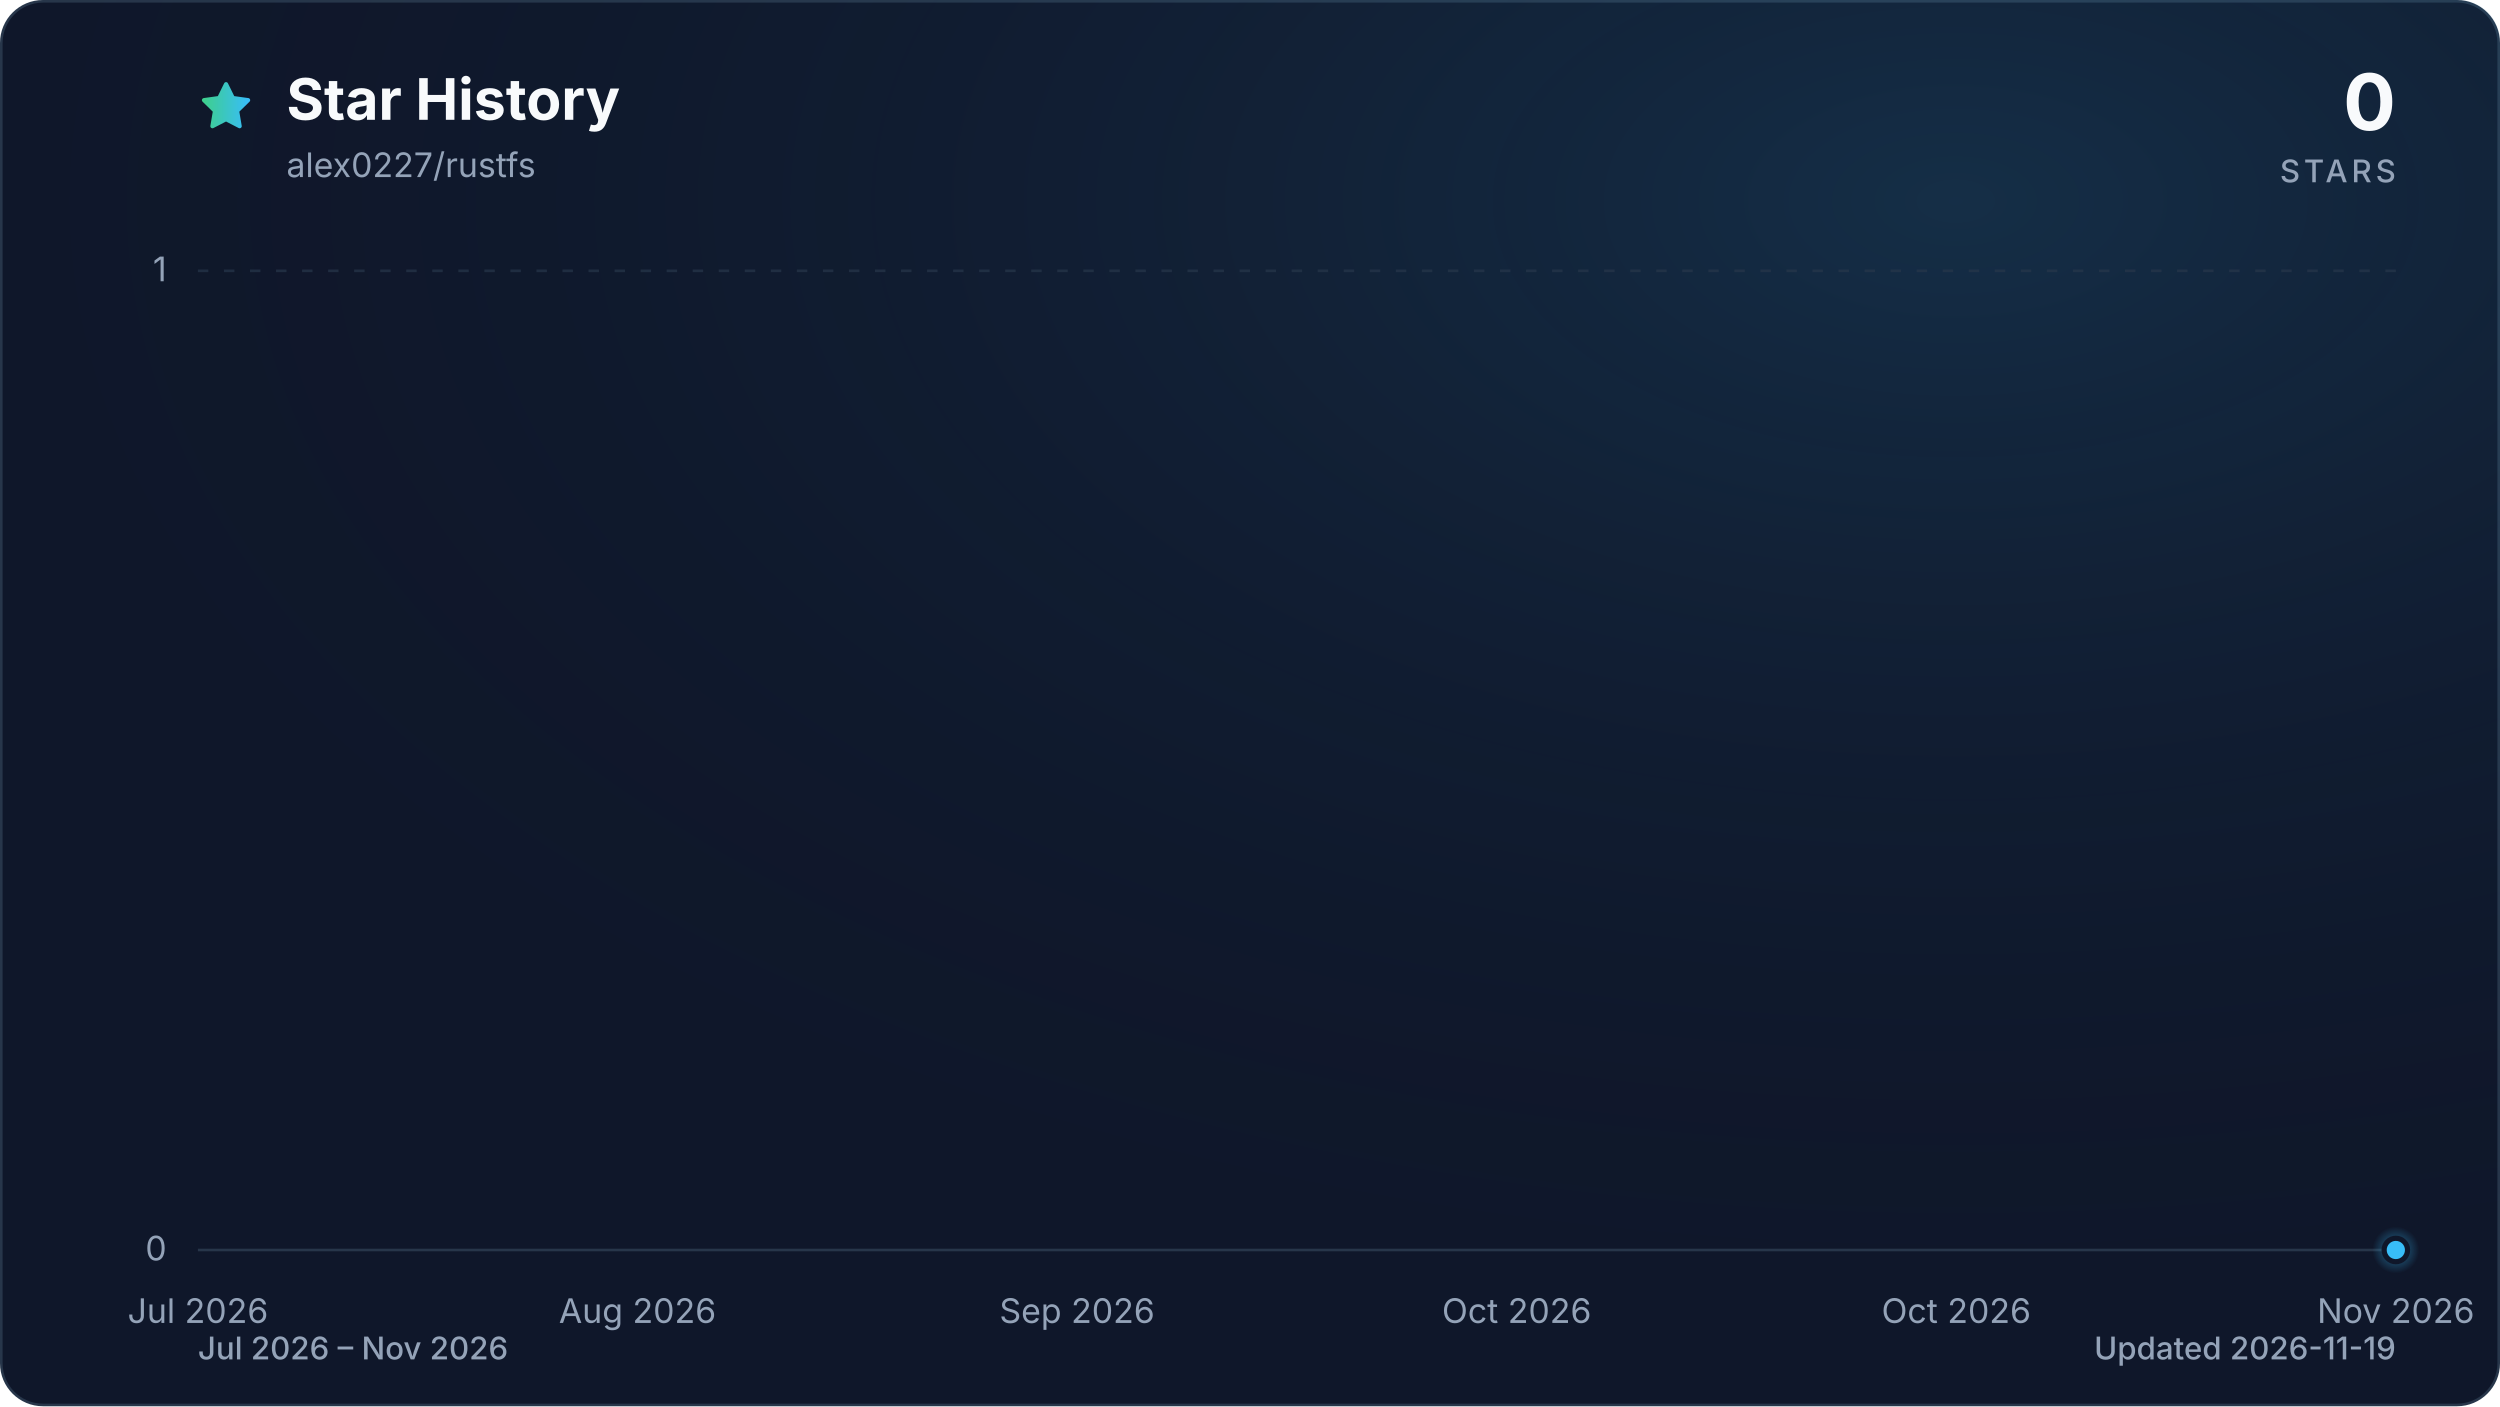
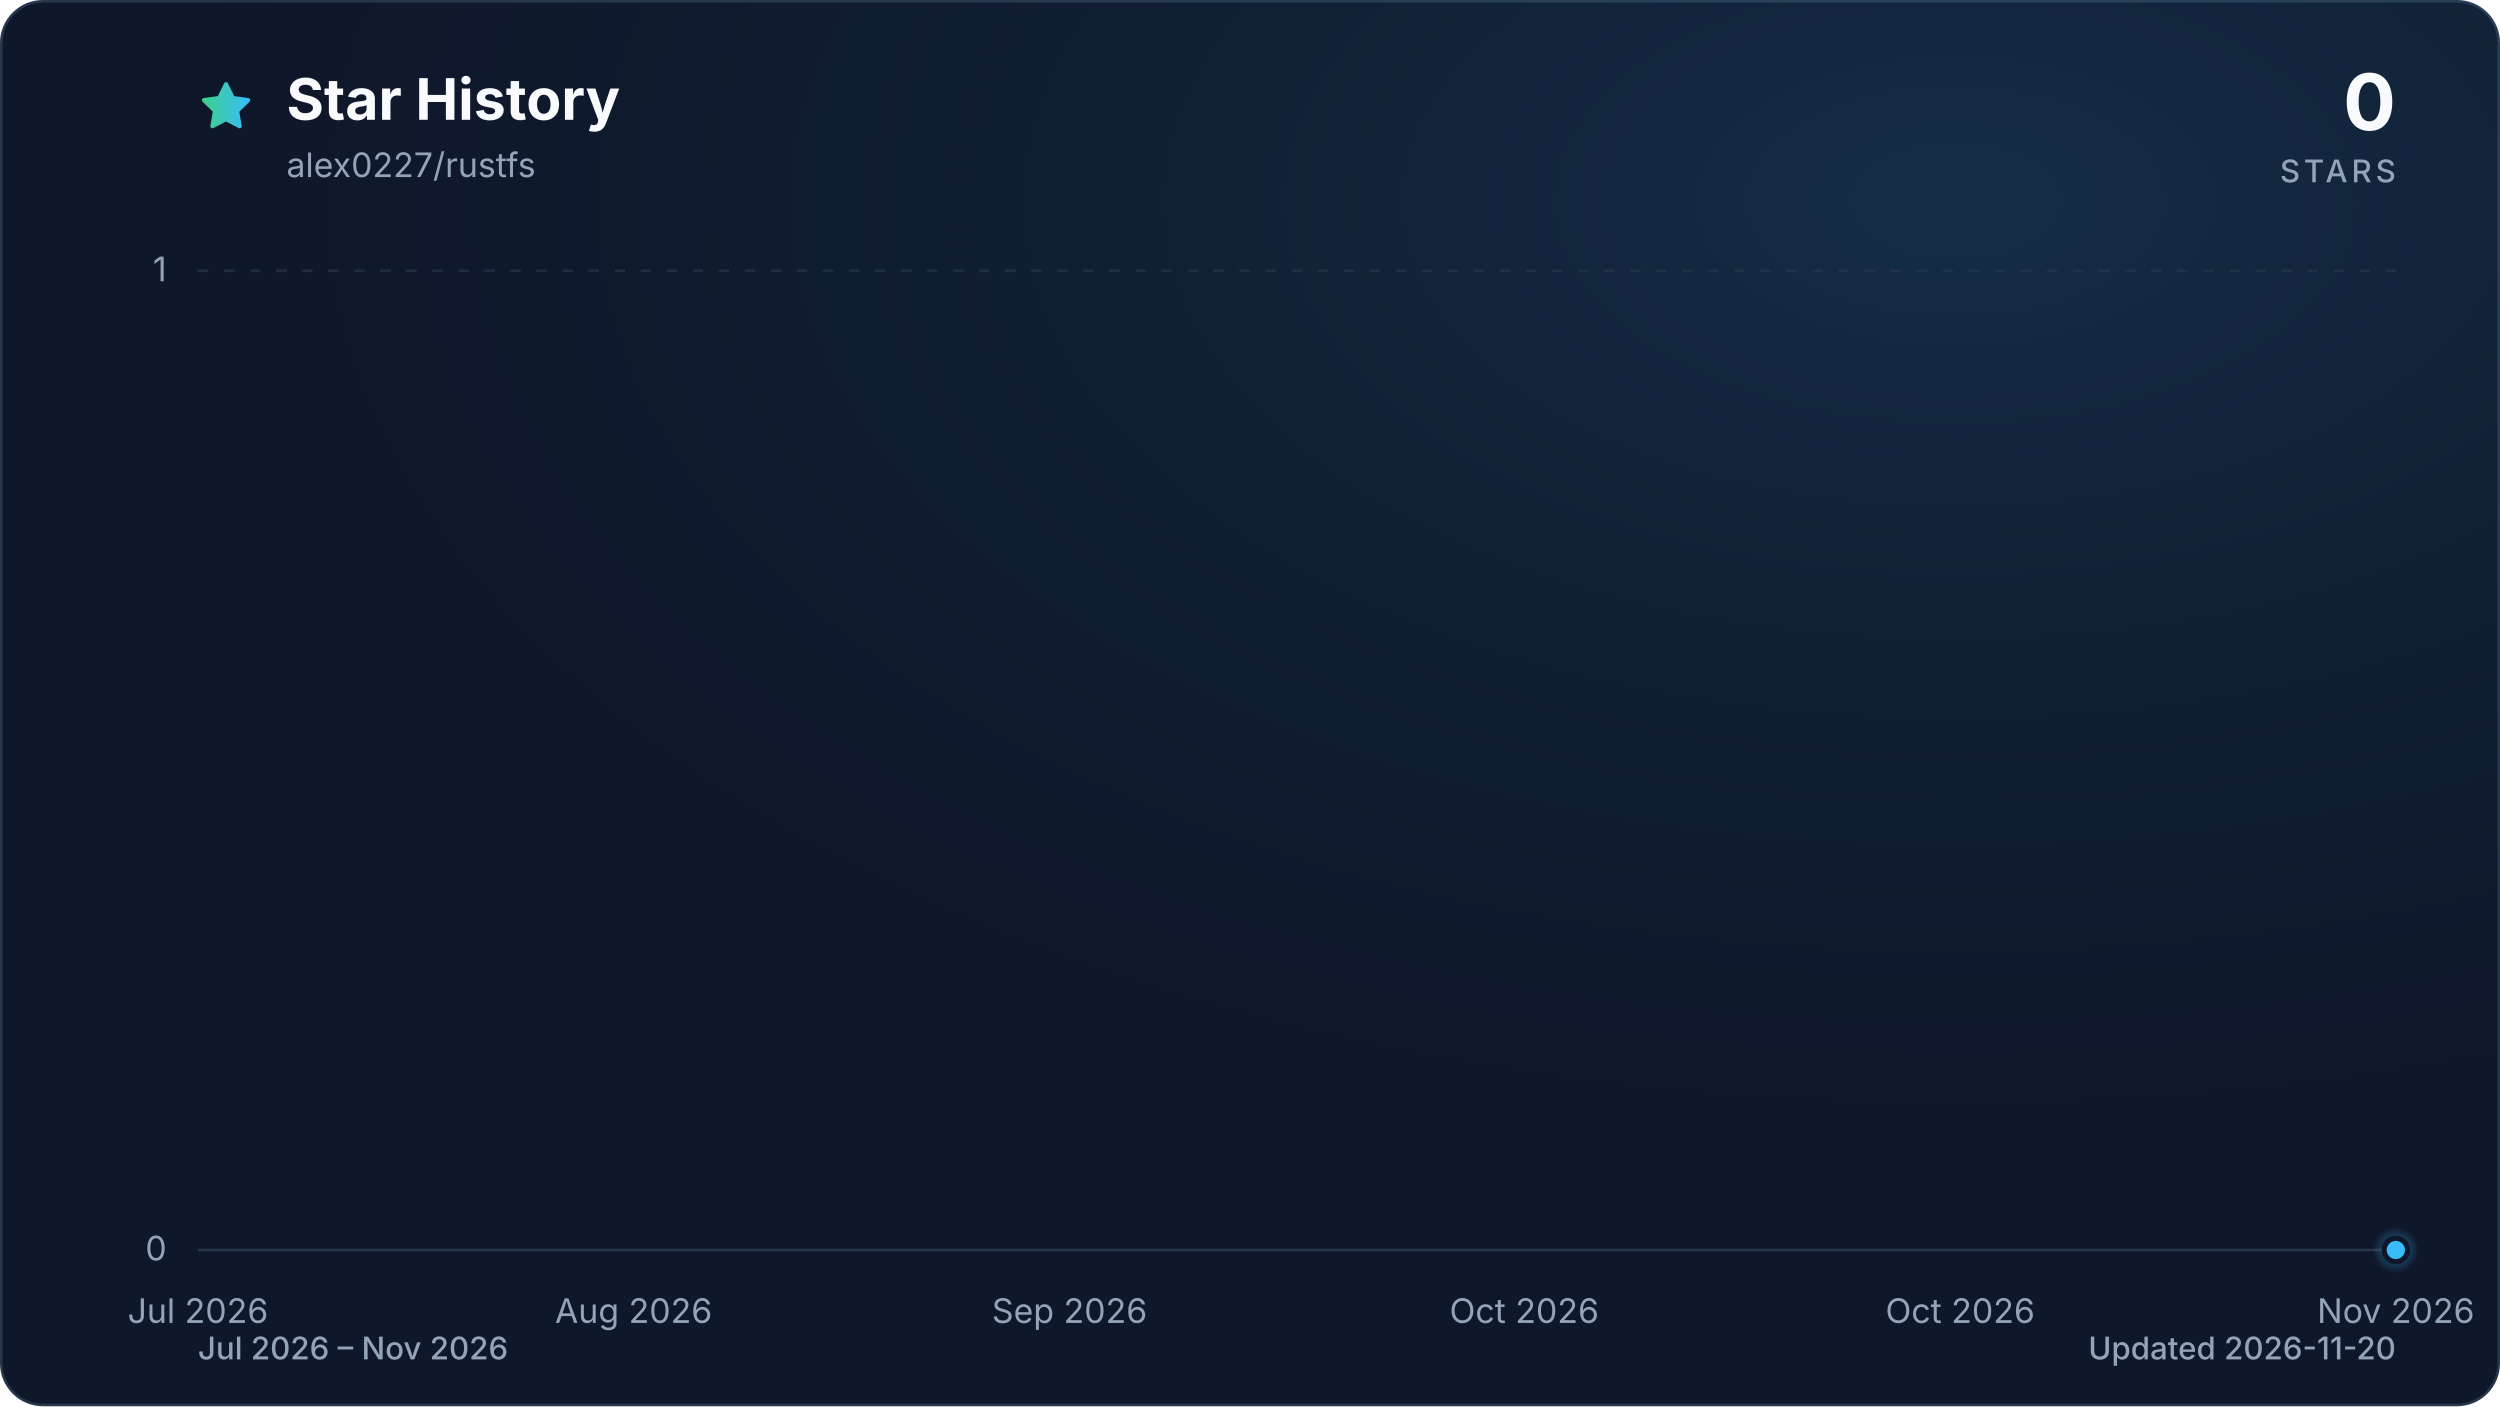
<svg xmlns="http://www.w3.org/2000/svg" viewBox="0 0 960 540" role="img" aria-labelledby="title description" data-style="gradient" data-variant="glow" data-animated="true">
  <defs>
    <linearGradient id="trend" x1="0" y1="0" x2="1" y2="0">
      <stop offset="0%" stop-color="#3ecf8e" />
      <stop offset="100%" stop-color="#38bdf8" />
    </linearGradient>
    <linearGradient id="area" x1="0" y1="0" x2="0" y2="1">
      <stop offset="0%" stop-color="#3ecf8e" stop-opacity="0.30" />
      <stop offset="55%" stop-color="#38bdf8" stop-opacity="0.10" />
      <stop offset="100%" stop-color="#38bdf8" stop-opacity="0.01" />
    </linearGradient>
    <radialGradient id="marker-halo" cx="50%" cy="50%" r="50%">
      <stop offset="0%" stop-color="#38bdf8" stop-opacity="0.55" />
      <stop offset="100%" stop-color="#38bdf8" stop-opacity="0" />
    </radialGradient>
    <radialGradient id="surface-glow" cx="78%" cy="14%" r="80%">
      <stop offset="0%" stop-color="#38bdf8" stop-opacity="0.14" />
      <stop offset="100%" stop-color="#0f172a" stop-opacity="0" />
    </radialGradient>
    <filter id="trend-glow" x="-20%" y="-20%" width="140%" height="140%">
      <feGaussianBlur stdDeviation="7" />
    </filter>
  </defs>
  <style>
.trend-enter{transform-box:fill-box;transform-origin:center;animation:trend-enter 520ms cubic-bezier(0.16,1,0.3,1)}
.marker-enter{transform-box:fill-box;transform-origin:center;animation:marker-enter 320ms cubic-bezier(0.16,1,0.3,1) 200ms both}
.marker-pulse{transform-box:fill-box;transform-origin:center;animation:marker-pulse 2.6s ease-out infinite}
@keyframes trend-enter{from{opacity:.35;transform:translateY(10px)}to{opacity:1;transform:translateY(0)}}
@keyframes marker-enter{from{opacity:0;transform:scale(.4)}to{opacity:1;transform:scale(1)}}
@keyframes marker-pulse{0%{opacity:.5;transform:scale(.7)}70%,100%{opacity:0;transform:scale(2.1)}}
@media (prefers-reduced-motion:reduce){.trend-enter,.marker-enter,.marker-pulse{animation:none!important}}
@media (prefers-reduced-motion:reduce){.marker-pulse{opacity:0}}
</style>
  <rect x="0.5" y="0.5" width="959" height="539" fill="#0f172a" stroke="#27364a" stroke-width="1" rx="16" />
  <rect width="960" height="540" fill="url(#surface-glow)" rx="16" />
  <path d="M12 2.6l2.9 5.9 6.5.9-4.7 4.6 1.1 6.5-5.8-3-5.8 3 1.1-6.5-4.7-4.6 6.5-.9L12 2.6Z" transform="translate(76 30) scale(.9)" fill="url(#trend)" stroke="url(#trend)" stroke-width="1.8" stroke-linejoin="round" aria-hidden="true" />
  <text x="110" y="46" fill="#f8fafc" font-family="ui-sans-serif, system-ui, -apple-system, BlinkMacSystemFont, 'Segoe UI', sans-serif" font-size="22" font-weight="700">Star History</text>
  <text x="110" y="68" fill="#94a3b8" font-family="ui-sans-serif, system-ui, -apple-system, BlinkMacSystemFont, 'Segoe UI', sans-serif" font-size="13">alex0227/rustfs</text>
  <text x="920" y="50" fill="#f8fafc" font-family="ui-sans-serif, system-ui, -apple-system, BlinkMacSystemFont, 'Segoe UI', sans-serif" font-size="30" font-weight="700" text-anchor="end">0</text>
  <text x="920" y="70" fill="#94a3b8" font-family="ui-sans-serif, system-ui, -apple-system, BlinkMacSystemFont, 'Segoe UI', sans-serif" font-size="12" font-weight="500" letter-spacing="1.5" text-anchor="end">STARS</text>
  <line x1="76" y1="480.0" x2="920" y2="480.0" stroke="#27364a" stroke-width="1" stroke-dasharray="0" opacity="1" />
  <text x="64" y="484.0" fill="#94a3b8" font-family="ui-sans-serif, system-ui, -apple-system, BlinkMacSystemFont, 'Segoe UI', sans-serif" font-size="13" text-anchor="end">0</text>
  <line x1="76" y1="104.0" x2="920" y2="104.0" stroke="#27364a" stroke-width="1" stroke-dasharray="4 6" opacity="0.7" />
  <text x="64" y="108.0" fill="#94a3b8" font-family="ui-sans-serif, system-ui, -apple-system, BlinkMacSystemFont, 'Segoe UI', sans-serif" font-size="13" text-anchor="end">1</text>
  <text x="76.0" y="508" fill="#94a3b8" font-family="ui-sans-serif, system-ui, -apple-system, BlinkMacSystemFont, 'Segoe UI', sans-serif" font-size="13" text-anchor="middle">Jul 2026</text>
-   <text x="244.8" y="508" fill="#94a3b8" font-family="ui-sans-serif, system-ui, -apple-system, BlinkMacSystemFont, 'Segoe UI', sans-serif" font-size="13" text-anchor="middle">Aug 2026</text>
-   <text x="413.6" y="508" fill="#94a3b8" font-family="ui-sans-serif, system-ui, -apple-system, BlinkMacSystemFont, 'Segoe UI', sans-serif" font-size="13" text-anchor="middle">Sep 2026</text>
-   <text x="582.4" y="508" fill="#94a3b8" font-family="ui-sans-serif, system-ui, -apple-system, BlinkMacSystemFont, 'Segoe UI', sans-serif" font-size="13" text-anchor="middle">Oct 2026</text>
-   <text x="751.2" y="508" fill="#94a3b8" font-family="ui-sans-serif, system-ui, -apple-system, BlinkMacSystemFont, 'Segoe UI', sans-serif" font-size="13" text-anchor="middle">Oct 2026</text>
+   <text x="243.3" y="508" fill="#94a3b8" font-family="ui-sans-serif, system-ui, -apple-system, BlinkMacSystemFont, 'Segoe UI', sans-serif" font-size="13" text-anchor="middle">Aug 2026</text>
+   <text x="410.7" y="508" fill="#94a3b8" font-family="ui-sans-serif, system-ui, -apple-system, BlinkMacSystemFont, 'Segoe UI', sans-serif" font-size="13" text-anchor="middle">Sep 2026</text>
+   <text x="585.3" y="508" fill="#94a3b8" font-family="ui-sans-serif, system-ui, -apple-system, BlinkMacSystemFont, 'Segoe UI', sans-serif" font-size="13" text-anchor="middle">Oct 2026</text>
+   <text x="752.7" y="508" fill="#94a3b8" font-family="ui-sans-serif, system-ui, -apple-system, BlinkMacSystemFont, 'Segoe UI', sans-serif" font-size="13" text-anchor="middle">Oct 2026</text>
  <text x="920.0" y="508" fill="#94a3b8" font-family="ui-sans-serif, system-ui, -apple-system, BlinkMacSystemFont, 'Segoe UI', sans-serif" font-size="13" text-anchor="middle">Nov 2026</text>
  <g class="trend-enter">
-     <path d="M 76.0 480.0 C 78.4 480.0, 80.9 480.0, 83.3 480.0 C 85.8 480.0, 88.2 480.0, 90.7 480.0 C 93.1 480.0, 95.6 480.0, 98.0 480.0 C 100.5 480.0, 102.9 480.0, 105.4 480.0 C 107.8 480.0, 110.2 480.0, 112.7 480.0 C 115.1 480.0, 117.6 480.0, 120.0 480.0 C 122.5 480.0, 124.9 480.0, 127.4 480.0 C 129.8 480.0, 132.3 480.0, 134.7 480.0 C 137.2 480.0, 139.6 480.0, 142.1 480.0 C 144.5 480.0, 146.9 480.0, 149.4 480.0 C 151.8 480.0, 154.3 480.0, 156.7 480.0 C 159.2 480.0, 161.6 480.0, 164.1 480.0 C 166.5 480.0, 169.0 480.0, 171.4 480.0 C 173.9 480.0, 176.3 480.0, 178.7 480.0 C 181.2 480.0, 183.6 480.0, 186.1 480.0 C 188.5 480.0, 191.0 480.0, 193.4 480.0 C 195.9 480.0, 198.3 480.0, 200.8 480.0 C 203.2 480.0, 205.7 480.0, 208.1 480.0 C 210.6 480.0, 213.0 480.0, 215.4 480.0 C 217.9 480.0, 220.3 480.0, 222.8 480.0 C 225.2 480.0, 227.7 480.0, 230.1 480.0 C 232.6 480.0, 235.0 480.0, 237.5 480.0 C 239.9 480.0, 242.4 480.0, 244.8 480.0 C 247.2 480.0, 249.7 480.0, 252.1 480.0 C 254.6 480.0, 257.0 480.0, 259.5 480.0 C 261.9 480.0, 264.4 480.0, 266.8 480.0 C 269.3 480.0, 271.7 480.0, 274.2 480.0 C 276.6 480.0, 279.0 480.0, 281.5 480.0 C 283.9 480.0, 286.4 480.0, 288.8 480.0 C 291.3 480.0, 293.7 480.0, 296.2 480.0 C 298.6 480.0, 301.1 480.0, 303.5 480.0 C 306.0 480.0, 308.4 480.0, 310.9 480.0 C 313.3 480.0, 315.7 480.0, 318.2 480.0 C 320.6 480.0, 323.1 480.0, 325.5 480.0 C 328.0 480.0, 330.4 480.0, 332.9 480.0 C 335.3 480.0, 337.8 480.0, 340.2 480.0 C 342.7 480.0, 345.1 480.0, 347.5 480.0 C 350.0 480.0, 352.4 480.0, 354.9 480.0 C 357.3 480.0, 359.8 480.0, 362.2 480.0 C 364.7 480.0, 367.1 480.0, 369.6 480.0 C 372.0 480.0, 374.5 480.0, 376.9 480.0 C 379.4 480.0, 381.8 480.0, 384.2 480.0 C 386.7 480.0, 389.1 480.0, 391.6 480.0 C 394.0 480.0, 396.5 480.0, 398.9 480.0 C 401.4 480.0, 403.8 480.0, 406.3 480.0 C 408.7 480.0, 411.2 480.0, 413.6 480.0 C 416.0 480.0, 418.5 480.0, 420.9 480.0 C 423.4 480.0, 425.8 480.0, 428.3 480.0 C 430.7 480.0, 433.2 480.0, 435.6 480.0 C 438.1 480.0, 440.5 480.0, 443.0 480.0 C 445.4 480.0, 447.8 480.0, 450.3 480.0 C 452.7 480.0, 455.2 480.0, 457.6 480.0 C 460.1 480.0, 462.5 480.0, 465.0 480.0 C 467.4 480.0, 469.9 480.0, 472.3 480.0 C 474.8 480.0, 477.2 480.0, 479.7 480.0 C 482.1 480.0, 484.5 480.0, 487.0 480.0 C 489.4 480.0, 491.9 480.0, 494.3 480.0 C 496.8 480.0, 499.2 480.0, 501.7 480.0 C 504.1 480.0, 506.6 480.0, 509.0 480.0 C 511.5 480.0, 513.9 480.0, 516.3 480.0 C 518.8 480.0, 521.2 480.0, 523.7 480.0 C 526.1 480.0, 528.6 480.0, 531.0 480.0 C 533.5 480.0, 535.9 480.0, 538.4 480.0 C 540.8 480.0, 543.3 480.0, 545.7 480.0 C 548.2 480.0, 550.6 480.0, 553.0 480.0 C 555.5 480.0, 557.9 480.0, 560.4 480.0 C 562.8 480.0, 565.3 480.0, 567.7 480.0 C 570.2 480.0, 572.6 480.0, 575.1 480.0 C 577.5 480.0, 580.0 480.0, 582.4 480.0 C 584.8 480.0, 587.3 480.0, 589.7 480.0 C 592.2 480.0, 594.6 480.0, 597.1 480.0 C 599.5 480.0, 602.0 480.0, 604.4 480.0 C 606.9 480.0, 609.3 480.0, 611.8 480.0 C 614.2 480.0, 616.6 480.0, 619.1 480.0 C 621.5 480.0, 624.0 480.0, 626.4 480.0 C 628.9 480.0, 631.3 480.0, 633.8 480.0 C 636.2 480.0, 638.7 480.0, 641.1 480.0 C 643.6 480.0, 646.0 480.0, 648.5 480.0 C 650.9 480.0, 653.3 480.0, 655.8 480.0 C 658.2 480.0, 660.7 480.0, 663.1 480.0 C 665.6 480.0, 668.0 480.0, 670.5 480.0 C 672.9 480.0, 675.4 480.0, 677.8 480.0 C 680.3 480.0, 682.7 480.0, 685.1 480.0 C 687.6 480.0, 690.0 480.0, 692.5 480.0 C 694.9 480.0, 697.4 480.0, 699.8 480.0 C 702.3 480.0, 704.7 480.0, 707.2 480.0 C 709.6 480.0, 712.1 480.0, 714.5 480.0 C 717.0 480.0, 719.4 480.0, 721.8 480.0 C 724.3 480.0, 726.7 480.0, 729.2 480.0 C 731.6 480.0, 734.1 480.0, 736.5 480.0 C 739.0 480.0, 741.4 480.0, 743.9 480.0 C 746.3 480.0, 748.8 480.0, 751.2 480.0 C 753.6 480.0, 756.1 480.0, 758.5 480.0 C 761.0 480.0, 763.4 480.0, 765.9 480.0 C 768.3 480.0, 770.8 480.0, 773.2 480.0 C 775.7 480.0, 778.1 480.0, 780.6 480.0 C 783.0 480.0, 785.4 480.0, 787.9 480.0 C 790.3 480.0, 792.8 480.0, 795.2 480.0 C 797.7 480.0, 800.1 480.0, 802.6 480.0 C 805.0 480.0, 807.5 480.0, 809.9 480.0 C 812.4 480.0, 814.8 480.0, 817.3 480.0 C 819.7 480.0, 822.1 480.0, 824.6 480.0 C 827.0 480.0, 829.5 480.0, 831.9 480.0 C 834.4 480.0, 836.8 480.0, 839.3 480.0 C 841.7 480.0, 844.2 480.0, 846.6 480.0 C 849.1 480.0, 851.5 480.0, 853.9 480.0 C 856.4 480.0, 858.8 480.0, 861.3 480.0 C 863.7 480.0, 866.2 480.0, 868.6 480.0 C 871.1 480.0, 873.5 480.0, 876.0 480.0 C 878.4 480.0, 880.9 480.0, 883.3 480.0 C 885.8 480.0, 888.2 480.0, 890.6 480.0 C 893.1 480.0, 895.5 480.0, 898.0 480.0 C 900.4 480.0, 902.9 480.0, 905.3 480.0 C 907.8 480.0, 910.2 480.0, 912.7 480.0 C 915.1 480.0, 917.6 480.0, 920.0 480.0 L 920.0 480.0 L 76.0 480.0 Z" fill="url(#area)" />
-     <path d="M 76.0 480.0 C 78.4 480.0, 80.9 480.0, 83.3 480.0 C 85.8 480.0, 88.2 480.0, 90.7 480.0 C 93.1 480.0, 95.6 480.0, 98.0 480.0 C 100.5 480.0, 102.9 480.0, 105.4 480.0 C 107.8 480.0, 110.2 480.0, 112.7 480.0 C 115.1 480.0, 117.6 480.0, 120.0 480.0 C 122.5 480.0, 124.9 480.0, 127.4 480.0 C 129.8 480.0, 132.3 480.0, 134.7 480.0 C 137.2 480.0, 139.6 480.0, 142.1 480.0 C 144.5 480.0, 146.9 480.0, 149.4 480.0 C 151.8 480.0, 154.3 480.0, 156.7 480.0 C 159.2 480.0, 161.6 480.0, 164.1 480.0 C 166.5 480.0, 169.0 480.0, 171.4 480.0 C 173.9 480.0, 176.3 480.0, 178.7 480.0 C 181.2 480.0, 183.6 480.0, 186.1 480.0 C 188.5 480.0, 191.0 480.0, 193.4 480.0 C 195.9 480.0, 198.3 480.0, 200.8 480.0 C 203.2 480.0, 205.7 480.0, 208.1 480.0 C 210.6 480.0, 213.0 480.0, 215.4 480.0 C 217.9 480.0, 220.3 480.0, 222.8 480.0 C 225.2 480.0, 227.7 480.0, 230.1 480.0 C 232.6 480.0, 235.0 480.0, 237.5 480.0 C 239.9 480.0, 242.4 480.0, 244.8 480.0 C 247.2 480.0, 249.7 480.0, 252.1 480.0 C 254.6 480.0, 257.0 480.0, 259.5 480.0 C 261.9 480.0, 264.4 480.0, 266.8 480.0 C 269.3 480.0, 271.7 480.0, 274.2 480.0 C 276.6 480.0, 279.0 480.0, 281.5 480.0 C 283.9 480.0, 286.4 480.0, 288.8 480.0 C 291.3 480.0, 293.7 480.0, 296.2 480.0 C 298.6 480.0, 301.1 480.0, 303.5 480.0 C 306.0 480.0, 308.4 480.0, 310.9 480.0 C 313.3 480.0, 315.7 480.0, 318.2 480.0 C 320.6 480.0, 323.1 480.0, 325.5 480.0 C 328.0 480.0, 330.4 480.0, 332.9 480.0 C 335.3 480.0, 337.8 480.0, 340.2 480.0 C 342.7 480.0, 345.1 480.0, 347.5 480.0 C 350.0 480.0, 352.4 480.0, 354.9 480.0 C 357.3 480.0, 359.8 480.0, 362.2 480.0 C 364.7 480.0, 367.1 480.0, 369.6 480.0 C 372.0 480.0, 374.5 480.0, 376.9 480.0 C 379.4 480.0, 381.8 480.0, 384.2 480.0 C 386.7 480.0, 389.1 480.0, 391.6 480.0 C 394.0 480.0, 396.5 480.0, 398.9 480.0 C 401.4 480.0, 403.8 480.0, 406.3 480.0 C 408.7 480.0, 411.2 480.0, 413.6 480.0 C 416.0 480.0, 418.5 480.0, 420.9 480.0 C 423.4 480.0, 425.8 480.0, 428.3 480.0 C 430.7 480.0, 433.2 480.0, 435.6 480.0 C 438.1 480.0, 440.5 480.0, 443.0 480.0 C 445.4 480.0, 447.8 480.0, 450.3 480.0 C 452.7 480.0, 455.2 480.0, 457.6 480.0 C 460.1 480.0, 462.5 480.0, 465.0 480.0 C 467.4 480.0, 469.9 480.0, 472.3 480.0 C 474.8 480.0, 477.2 480.0, 479.7 480.0 C 482.1 480.0, 484.5 480.0, 487.0 480.0 C 489.4 480.0, 491.9 480.0, 494.3 480.0 C 496.8 480.0, 499.2 480.0, 501.7 480.0 C 504.1 480.0, 506.6 480.0, 509.0 480.0 C 511.5 480.0, 513.9 480.0, 516.3 480.0 C 518.8 480.0, 521.2 480.0, 523.7 480.0 C 526.1 480.0, 528.6 480.0, 531.0 480.0 C 533.5 480.0, 535.9 480.0, 538.4 480.0 C 540.8 480.0, 543.3 480.0, 545.7 480.0 C 548.2 480.0, 550.6 480.0, 553.0 480.0 C 555.5 480.0, 557.9 480.0, 560.4 480.0 C 562.8 480.0, 565.3 480.0, 567.7 480.0 C 570.2 480.0, 572.6 480.0, 575.1 480.0 C 577.5 480.0, 580.0 480.0, 582.4 480.0 C 584.8 480.0, 587.3 480.0, 589.7 480.0 C 592.2 480.0, 594.6 480.0, 597.1 480.0 C 599.5 480.0, 602.0 480.0, 604.4 480.0 C 606.9 480.0, 609.3 480.0, 611.8 480.0 C 614.2 480.0, 616.6 480.0, 619.1 480.0 C 621.5 480.0, 624.0 480.0, 626.4 480.0 C 628.9 480.0, 631.3 480.0, 633.8 480.0 C 636.2 480.0, 638.7 480.0, 641.1 480.0 C 643.6 480.0, 646.0 480.0, 648.5 480.0 C 650.9 480.0, 653.3 480.0, 655.8 480.0 C 658.2 480.0, 660.7 480.0, 663.1 480.0 C 665.6 480.0, 668.0 480.0, 670.5 480.0 C 672.9 480.0, 675.4 480.0, 677.8 480.0 C 680.3 480.0, 682.7 480.0, 685.1 480.0 C 687.6 480.0, 690.0 480.0, 692.5 480.0 C 694.9 480.0, 697.4 480.0, 699.8 480.0 C 702.3 480.0, 704.7 480.0, 707.2 480.0 C 709.6 480.0, 712.1 480.0, 714.5 480.0 C 717.0 480.0, 719.4 480.0, 721.8 480.0 C 724.3 480.0, 726.7 480.0, 729.2 480.0 C 731.6 480.0, 734.1 480.0, 736.5 480.0 C 739.0 480.0, 741.4 480.0, 743.9 480.0 C 746.3 480.0, 748.8 480.0, 751.2 480.0 C 753.6 480.0, 756.1 480.0, 758.5 480.0 C 761.0 480.0, 763.4 480.0, 765.9 480.0 C 768.3 480.0, 770.8 480.0, 773.2 480.0 C 775.7 480.0, 778.1 480.0, 780.6 480.0 C 783.0 480.0, 785.4 480.0, 787.9 480.0 C 790.3 480.0, 792.8 480.0, 795.2 480.0 C 797.7 480.0, 800.1 480.0, 802.6 480.0 C 805.0 480.0, 807.5 480.0, 809.9 480.0 C 812.4 480.0, 814.8 480.0, 817.3 480.0 C 819.7 480.0, 822.1 480.0, 824.6 480.0 C 827.0 480.0, 829.5 480.0, 831.9 480.0 C 834.4 480.0, 836.8 480.0, 839.3 480.0 C 841.7 480.0, 844.2 480.0, 846.6 480.0 C 849.1 480.0, 851.5 480.0, 853.9 480.0 C 856.4 480.0, 858.8 480.0, 861.3 480.0 C 863.7 480.0, 866.2 480.0, 868.6 480.0 C 871.1 480.0, 873.5 480.0, 876.0 480.0 C 878.4 480.0, 880.9 480.0, 883.3 480.0 C 885.8 480.0, 888.2 480.0, 890.6 480.0 C 893.1 480.0, 895.5 480.0, 898.0 480.0 C 900.4 480.0, 902.9 480.0, 905.3 480.0 C 907.8 480.0, 910.2 480.0, 912.7 480.0 C 915.1 480.0, 917.6 480.0, 920.0 480.0" fill="none" stroke="url(#trend)" stroke-width="12" stroke-linecap="round" stroke-linejoin="round" opacity="0.16" filter="url(#trend-glow)" />
-     <path d="M 76.0 480.0 C 78.4 480.0, 80.9 480.0, 83.3 480.0 C 85.8 480.0, 88.2 480.0, 90.7 480.0 C 93.1 480.0, 95.6 480.0, 98.0 480.0 C 100.5 480.0, 102.9 480.0, 105.4 480.0 C 107.8 480.0, 110.2 480.0, 112.7 480.0 C 115.1 480.0, 117.6 480.0, 120.0 480.0 C 122.5 480.0, 124.9 480.0, 127.4 480.0 C 129.8 480.0, 132.3 480.0, 134.7 480.0 C 137.2 480.0, 139.6 480.0, 142.1 480.0 C 144.5 480.0, 146.9 480.0, 149.4 480.0 C 151.8 480.0, 154.3 480.0, 156.7 480.0 C 159.2 480.0, 161.6 480.0, 164.1 480.0 C 166.5 480.0, 169.0 480.0, 171.4 480.0 C 173.9 480.0, 176.3 480.0, 178.7 480.0 C 181.2 480.0, 183.6 480.0, 186.1 480.0 C 188.5 480.0, 191.0 480.0, 193.4 480.0 C 195.9 480.0, 198.3 480.0, 200.8 480.0 C 203.2 480.0, 205.7 480.0, 208.1 480.0 C 210.6 480.0, 213.0 480.0, 215.4 480.0 C 217.9 480.0, 220.3 480.0, 222.8 480.0 C 225.2 480.0, 227.7 480.0, 230.1 480.0 C 232.6 480.0, 235.0 480.0, 237.5 480.0 C 239.9 480.0, 242.4 480.0, 244.8 480.0 C 247.2 480.0, 249.7 480.0, 252.1 480.0 C 254.6 480.0, 257.0 480.0, 259.5 480.0 C 261.9 480.0, 264.4 480.0, 266.8 480.0 C 269.3 480.0, 271.7 480.0, 274.2 480.0 C 276.6 480.0, 279.0 480.0, 281.5 480.0 C 283.9 480.0, 286.4 480.0, 288.8 480.0 C 291.3 480.0, 293.7 480.0, 296.2 480.0 C 298.6 480.0, 301.1 480.0, 303.5 480.0 C 306.0 480.0, 308.4 480.0, 310.9 480.0 C 313.3 480.0, 315.7 480.0, 318.2 480.0 C 320.6 480.0, 323.1 480.0, 325.5 480.0 C 328.0 480.0, 330.4 480.0, 332.9 480.0 C 335.3 480.0, 337.8 480.0, 340.2 480.0 C 342.7 480.0, 345.1 480.0, 347.5 480.0 C 350.0 480.0, 352.4 480.0, 354.9 480.0 C 357.3 480.0, 359.8 480.0, 362.2 480.0 C 364.7 480.0, 367.1 480.0, 369.6 480.0 C 372.0 480.0, 374.5 480.0, 376.9 480.0 C 379.4 480.0, 381.8 480.0, 384.2 480.0 C 386.7 480.0, 389.1 480.0, 391.6 480.0 C 394.0 480.0, 396.5 480.0, 398.9 480.0 C 401.4 480.0, 403.8 480.0, 406.3 480.0 C 408.7 480.0, 411.2 480.0, 413.6 480.0 C 416.0 480.0, 418.5 480.0, 420.9 480.0 C 423.4 480.0, 425.8 480.0, 428.3 480.0 C 430.7 480.0, 433.2 480.0, 435.6 480.0 C 438.1 480.0, 440.5 480.0, 443.0 480.0 C 445.4 480.0, 447.8 480.0, 450.3 480.0 C 452.7 480.0, 455.2 480.0, 457.6 480.0 C 460.1 480.0, 462.5 480.0, 465.0 480.0 C 467.4 480.0, 469.9 480.0, 472.3 480.0 C 474.8 480.0, 477.2 480.0, 479.7 480.0 C 482.1 480.0, 484.5 480.0, 487.0 480.0 C 489.4 480.0, 491.9 480.0, 494.3 480.0 C 496.8 480.0, 499.2 480.0, 501.7 480.0 C 504.1 480.0, 506.6 480.0, 509.0 480.0 C 511.5 480.0, 513.9 480.0, 516.3 480.0 C 518.8 480.0, 521.2 480.0, 523.7 480.0 C 526.1 480.0, 528.6 480.0, 531.0 480.0 C 533.5 480.0, 535.9 480.0, 538.4 480.0 C 540.8 480.0, 543.3 480.0, 545.7 480.0 C 548.2 480.0, 550.6 480.0, 553.0 480.0 C 555.5 480.0, 557.9 480.0, 560.4 480.0 C 562.8 480.0, 565.3 480.0, 567.7 480.0 C 570.2 480.0, 572.6 480.0, 575.1 480.0 C 577.5 480.0, 580.0 480.0, 582.4 480.0 C 584.8 480.0, 587.3 480.0, 589.7 480.0 C 592.2 480.0, 594.6 480.0, 597.1 480.0 C 599.5 480.0, 602.0 480.0, 604.4 480.0 C 606.9 480.0, 609.3 480.0, 611.8 480.0 C 614.2 480.0, 616.6 480.0, 619.1 480.0 C 621.5 480.0, 624.0 480.0, 626.4 480.0 C 628.9 480.0, 631.3 480.0, 633.8 480.0 C 636.2 480.0, 638.7 480.0, 641.1 480.0 C 643.6 480.0, 646.0 480.0, 648.5 480.0 C 650.9 480.0, 653.3 480.0, 655.8 480.0 C 658.2 480.0, 660.7 480.0, 663.1 480.0 C 665.6 480.0, 668.0 480.0, 670.5 480.0 C 672.9 480.0, 675.4 480.0, 677.8 480.0 C 680.3 480.0, 682.7 480.0, 685.1 480.0 C 687.6 480.0, 690.0 480.0, 692.5 480.0 C 694.9 480.0, 697.4 480.0, 699.8 480.0 C 702.3 480.0, 704.7 480.0, 707.2 480.0 C 709.6 480.0, 712.1 480.0, 714.5 480.0 C 717.0 480.0, 719.4 480.0, 721.8 480.0 C 724.3 480.0, 726.7 480.0, 729.2 480.0 C 731.6 480.0, 734.1 480.0, 736.5 480.0 C 739.0 480.0, 741.4 480.0, 743.9 480.0 C 746.3 480.0, 748.8 480.0, 751.2 480.0 C 753.6 480.0, 756.1 480.0, 758.5 480.0 C 761.0 480.0, 763.4 480.0, 765.9 480.0 C 768.3 480.0, 770.8 480.0, 773.2 480.0 C 775.7 480.0, 778.1 480.0, 780.6 480.0 C 783.0 480.0, 785.4 480.0, 787.9 480.0 C 790.3 480.0, 792.8 480.0, 795.2 480.0 C 797.7 480.0, 800.1 480.0, 802.6 480.0 C 805.0 480.0, 807.5 480.0, 809.9 480.0 C 812.4 480.0, 814.8 480.0, 817.3 480.0 C 819.7 480.0, 822.1 480.0, 824.6 480.0 C 827.0 480.0, 829.5 480.0, 831.9 480.0 C 834.4 480.0, 836.8 480.0, 839.3 480.0 C 841.7 480.0, 844.2 480.0, 846.6 480.0 C 849.1 480.0, 851.5 480.0, 853.9 480.0 C 856.4 480.0, 858.8 480.0, 861.3 480.0 C 863.7 480.0, 866.2 480.0, 868.6 480.0 C 871.1 480.0, 873.5 480.0, 876.0 480.0 C 878.4 480.0, 880.9 480.0, 883.3 480.0 C 885.8 480.0, 888.2 480.0, 890.6 480.0 C 893.1 480.0, 895.5 480.0, 898.0 480.0 C 900.4 480.0, 902.9 480.0, 905.3 480.0 C 907.8 480.0, 910.2 480.0, 912.7 480.0 C 915.1 480.0, 917.6 480.0, 920.0 480.0" fill="none" stroke="url(#trend)" stroke-width="3" stroke-linecap="round" stroke-linejoin="round" />
+     <path d="M 76.0 480.0 C 78.4 480.0, 80.9 480.0, 83.3 480.0 C 85.7 480.0, 88.1 480.0, 90.6 480.0 C 93.0 480.0, 95.4 480.0, 97.8 480.0 C 100.3 480.0, 102.7 480.0, 105.1 480.0 C 107.5 480.0, 110.0 480.0, 112.4 480.0 C 114.8 480.0, 117.2 480.0, 119.7 480.0 C 122.1 480.0, 124.5 480.0, 126.9 480.0 C 129.4 480.0, 131.8 480.0, 134.2 480.0 C 136.6 480.0, 139.1 480.0, 141.5 480.0 C 143.9 480.0, 146.3 480.0, 148.8 480.0 C 151.2 480.0, 153.6 480.0, 156.0 480.0 C 158.5 480.0, 160.9 480.0, 163.3 480.0 C 165.7 480.0, 168.2 480.0, 170.6 480.0 C 173.0 480.0, 175.4 480.0, 177.9 480.0 C 180.3 480.0, 182.7 480.0, 185.1 480.0 C 187.6 480.0, 190.0 480.0, 192.4 480.0 C 194.8 480.0, 197.3 480.0, 199.7 480.0 C 202.1 480.0, 204.5 480.0, 207.0 480.0 C 209.4 480.0, 211.8 480.0, 214.2 480.0 C 216.7 480.0, 219.1 480.0, 221.5 480.0 C 223.9 480.0, 226.4 480.0, 228.8 480.0 C 231.2 480.0, 233.6 480.0, 236.1 480.0 C 238.5 480.0, 240.9 480.0, 243.3 480.0 C 245.8 480.0, 248.2 480.0, 250.6 480.0 C 253.0 480.0, 255.5 480.0, 257.9 480.0 C 260.3 480.0, 262.7 480.0, 265.2 480.0 C 267.6 480.0, 270.0 480.0, 272.4 480.0 C 274.9 480.0, 277.3 480.0, 279.7 480.0 C 282.1 480.0, 284.6 480.0, 287.0 480.0 C 289.4 480.0, 291.9 480.0, 294.3 480.0 C 296.7 480.0, 299.1 480.0, 301.6 480.0 C 304.0 480.0, 306.4 480.0, 308.8 480.0 C 311.3 480.0, 313.7 480.0, 316.1 480.0 C 318.5 480.0, 321.0 480.0, 323.4 480.0 C 325.8 480.0, 328.2 480.0, 330.7 480.0 C 333.1 480.0, 335.5 480.0, 337.9 480.0 C 340.4 480.0, 342.8 480.0, 345.2 480.0 C 347.6 480.0, 350.1 480.0, 352.5 480.0 C 354.9 480.0, 357.3 480.0, 359.8 480.0 C 362.2 480.0, 364.6 480.0, 367.0 480.0 C 369.5 480.0, 371.9 480.0, 374.3 480.0 C 376.7 480.0, 379.2 480.0, 381.6 480.0 C 384.0 480.0, 386.4 480.0, 388.9 480.0 C 391.3 480.0, 393.7 480.0, 396.1 480.0 C 398.6 480.0, 401.0 480.0, 403.4 480.0 C 405.8 480.0, 408.3 480.0, 410.7 480.0 C 413.1 480.0, 415.5 480.0, 418.0 480.0 C 420.4 480.0, 422.8 480.0, 425.2 480.0 C 427.7 480.0, 430.1 480.0, 432.5 480.0 C 434.9 480.0, 437.4 480.0, 439.8 480.0 C 442.2 480.0, 444.6 480.0, 447.1 480.0 C 449.5 480.0, 451.9 480.0, 454.3 480.0 C 456.8 480.0, 459.2 480.0, 461.6 480.0 C 464.0 480.0, 466.5 480.0, 468.9 480.0 C 471.3 480.0, 473.7 480.0, 476.2 480.0 C 478.6 480.0, 481.0 480.0, 483.4 480.0 C 485.9 480.0, 488.3 480.0, 490.7 480.0 C 493.1 480.0, 495.6 480.0, 498.0 480.0 C 500.4 480.0, 502.9 480.0, 505.3 480.0 C 507.7 480.0, 510.1 480.0, 512.6 480.0 C 515.0 480.0, 517.4 480.0, 519.8 480.0 C 522.3 480.0, 524.7 480.0, 527.1 480.0 C 529.5 480.0, 532.0 480.0, 534.4 480.0 C 536.8 480.0, 539.2 480.0, 541.7 480.0 C 544.1 480.0, 546.5 480.0, 548.9 480.0 C 551.4 480.0, 553.8 480.0, 556.2 480.0 C 558.6 480.0, 561.1 480.0, 563.5 480.0 C 565.9 480.0, 568.3 480.0, 570.8 480.0 C 573.2 480.0, 575.6 480.0, 578.0 480.0 C 580.5 480.0, 582.9 480.0, 585.3 480.0 C 587.7 480.0, 590.2 480.0, 592.6 480.0 C 595.0 480.0, 597.4 480.0, 599.9 480.0 C 602.3 480.0, 604.7 480.0, 607.1 480.0 C 609.6 480.0, 612.0 480.0, 614.4 480.0 C 616.8 480.0, 619.3 480.0, 621.7 480.0 C 624.1 480.0, 626.5 480.0, 629.0 480.0 C 631.4 480.0, 633.8 480.0, 636.2 480.0 C 638.7 480.0, 641.1 480.0, 643.5 480.0 C 645.9 480.0, 648.4 480.0, 650.8 480.0 C 653.2 480.0, 655.6 480.0, 658.1 480.0 C 660.5 480.0, 662.9 480.0, 665.3 480.0 C 667.8 480.0, 670.2 480.0, 672.6 480.0 C 675.0 480.0, 677.5 480.0, 679.9 480.0 C 682.3 480.0, 684.7 480.0, 687.2 480.0 C 689.6 480.0, 692.0 480.0, 694.4 480.0 C 696.9 480.0, 699.3 480.0, 701.7 480.0 C 704.1 480.0, 706.6 480.0, 709.0 480.0 C 711.4 480.0, 713.9 480.0, 716.3 480.0 C 718.7 480.0, 721.1 480.0, 723.6 480.0 C 726.0 480.0, 728.4 480.0, 730.8 480.0 C 733.3 480.0, 735.7 480.0, 738.1 480.0 C 740.5 480.0, 743.0 480.0, 745.4 480.0 C 747.8 480.0, 750.2 480.0, 752.7 480.0 C 755.1 480.0, 757.5 480.0, 759.9 480.0 C 762.4 480.0, 764.8 480.0, 767.2 480.0 C 769.6 480.0, 772.1 480.0, 774.5 480.0 C 776.9 480.0, 779.3 480.0, 781.8 480.0 C 784.2 480.0, 786.6 480.0, 789.0 480.0 C 791.5 480.0, 793.9 480.0, 796.3 480.0 C 798.7 480.0, 801.2 480.0, 803.6 480.0 C 806.0 480.0, 808.4 480.0, 810.9 480.0 C 813.3 480.0, 815.7 480.0, 818.1 480.0 C 820.6 480.0, 823.0 480.0, 825.4 480.0 C 827.8 480.0, 830.3 480.0, 832.7 480.0 C 835.1 480.0, 837.5 480.0, 840.0 480.0 C 842.4 480.0, 844.8 480.0, 847.2 480.0 C 849.7 480.0, 852.1 480.0, 854.5 480.0 C 856.9 480.0, 859.4 480.0, 861.8 480.0 C 864.2 480.0, 866.6 480.0, 869.1 480.0 C 871.5 480.0, 873.9 480.0, 876.3 480.0 C 878.8 480.0, 881.2 480.0, 883.6 480.0 C 886.0 480.0, 888.5 480.0, 890.9 480.0 C 893.3 480.0, 895.7 480.0, 898.2 480.0 C 900.6 480.0, 903.0 480.0, 905.4 480.0 C 907.9 480.0, 910.3 480.0, 912.7 480.0 C 915.1 480.0, 917.6 480.0, 920.0 480.0 L 920.0 480.0 L 76.0 480.0 Z" fill="url(#area)" />
+     <path d="M 76.0 480.0 C 78.4 480.0, 80.9 480.0, 83.3 480.0 C 85.7 480.0, 88.1 480.0, 90.6 480.0 C 93.0 480.0, 95.4 480.0, 97.8 480.0 C 100.3 480.0, 102.7 480.0, 105.1 480.0 C 107.5 480.0, 110.0 480.0, 112.4 480.0 C 114.8 480.0, 117.2 480.0, 119.7 480.0 C 122.1 480.0, 124.5 480.0, 126.9 480.0 C 129.4 480.0, 131.8 480.0, 134.2 480.0 C 136.6 480.0, 139.1 480.0, 141.5 480.0 C 143.9 480.0, 146.3 480.0, 148.8 480.0 C 151.2 480.0, 153.6 480.0, 156.0 480.0 C 158.5 480.0, 160.9 480.0, 163.3 480.0 C 165.7 480.0, 168.2 480.0, 170.6 480.0 C 173.0 480.0, 175.4 480.0, 177.9 480.0 C 180.3 480.0, 182.7 480.0, 185.1 480.0 C 187.6 480.0, 190.0 480.0, 192.4 480.0 C 194.8 480.0, 197.3 480.0, 199.7 480.0 C 202.1 480.0, 204.5 480.0, 207.0 480.0 C 209.4 480.0, 211.8 480.0, 214.2 480.0 C 216.7 480.0, 219.1 480.0, 221.5 480.0 C 223.9 480.0, 226.4 480.0, 228.8 480.0 C 231.2 480.0, 233.6 480.0, 236.1 480.0 C 238.5 480.0, 240.9 480.0, 243.3 480.0 C 245.8 480.0, 248.2 480.0, 250.6 480.0 C 253.0 480.0, 255.5 480.0, 257.9 480.0 C 260.3 480.0, 262.7 480.0, 265.2 480.0 C 267.6 480.0, 270.0 480.0, 272.4 480.0 C 274.9 480.0, 277.3 480.0, 279.7 480.0 C 282.1 480.0, 284.6 480.0, 287.0 480.0 C 289.4 480.0, 291.9 480.0, 294.3 480.0 C 296.7 480.0, 299.1 480.0, 301.6 480.0 C 304.0 480.0, 306.4 480.0, 308.8 480.0 C 311.3 480.0, 313.7 480.0, 316.1 480.0 C 318.5 480.0, 321.0 480.0, 323.4 480.0 C 325.8 480.0, 328.2 480.0, 330.7 480.0 C 333.1 480.0, 335.5 480.0, 337.9 480.0 C 340.4 480.0, 342.8 480.0, 345.2 480.0 C 347.6 480.0, 350.1 480.0, 352.5 480.0 C 354.9 480.0, 357.3 480.0, 359.8 480.0 C 362.2 480.0, 364.6 480.0, 367.0 480.0 C 369.5 480.0, 371.9 480.0, 374.3 480.0 C 376.7 480.0, 379.2 480.0, 381.6 480.0 C 384.0 480.0, 386.4 480.0, 388.9 480.0 C 391.3 480.0, 393.7 480.0, 396.1 480.0 C 398.6 480.0, 401.0 480.0, 403.4 480.0 C 405.8 480.0, 408.3 480.0, 410.7 480.0 C 413.1 480.0, 415.5 480.0, 418.0 480.0 C 420.4 480.0, 422.8 480.0, 425.2 480.0 C 427.7 480.0, 430.1 480.0, 432.5 480.0 C 434.9 480.0, 437.4 480.0, 439.8 480.0 C 442.2 480.0, 444.6 480.0, 447.1 480.0 C 449.5 480.0, 451.9 480.0, 454.3 480.0 C 456.8 480.0, 459.2 480.0, 461.6 480.0 C 464.0 480.0, 466.5 480.0, 468.9 480.0 C 471.3 480.0, 473.7 480.0, 476.2 480.0 C 478.6 480.0, 481.0 480.0, 483.4 480.0 C 485.9 480.0, 488.3 480.0, 490.7 480.0 C 493.1 480.0, 495.6 480.0, 498.0 480.0 C 500.4 480.0, 502.9 480.0, 505.3 480.0 C 507.7 480.0, 510.1 480.0, 512.6 480.0 C 515.0 480.0, 517.4 480.0, 519.8 480.0 C 522.3 480.0, 524.7 480.0, 527.1 480.0 C 529.5 480.0, 532.0 480.0, 534.4 480.0 C 536.8 480.0, 539.2 480.0, 541.7 480.0 C 544.1 480.0, 546.5 480.0, 548.9 480.0 C 551.4 480.0, 553.8 480.0, 556.2 480.0 C 558.6 480.0, 561.1 480.0, 563.5 480.0 C 565.9 480.0, 568.3 480.0, 570.8 480.0 C 573.2 480.0, 575.6 480.0, 578.0 480.0 C 580.5 480.0, 582.9 480.0, 585.3 480.0 C 587.7 480.0, 590.2 480.0, 592.6 480.0 C 595.0 480.0, 597.4 480.0, 599.9 480.0 C 602.3 480.0, 604.7 480.0, 607.1 480.0 C 609.6 480.0, 612.0 480.0, 614.4 480.0 C 616.8 480.0, 619.3 480.0, 621.7 480.0 C 624.1 480.0, 626.5 480.0, 629.0 480.0 C 631.4 480.0, 633.8 480.0, 636.2 480.0 C 638.7 480.0, 641.1 480.0, 643.5 480.0 C 645.9 480.0, 648.4 480.0, 650.8 480.0 C 653.2 480.0, 655.6 480.0, 658.1 480.0 C 660.5 480.0, 662.9 480.0, 665.3 480.0 C 667.8 480.0, 670.2 480.0, 672.6 480.0 C 675.0 480.0, 677.5 480.0, 679.9 480.0 C 682.3 480.0, 684.7 480.0, 687.2 480.0 C 689.6 480.0, 692.0 480.0, 694.4 480.0 C 696.9 480.0, 699.3 480.0, 701.7 480.0 C 704.1 480.0, 706.6 480.0, 709.0 480.0 C 711.4 480.0, 713.9 480.0, 716.3 480.0 C 718.7 480.0, 721.1 480.0, 723.6 480.0 C 726.0 480.0, 728.4 480.0, 730.8 480.0 C 733.3 480.0, 735.7 480.0, 738.1 480.0 C 740.5 480.0, 743.0 480.0, 745.4 480.0 C 747.8 480.0, 750.2 480.0, 752.7 480.0 C 755.1 480.0, 757.5 480.0, 759.9 480.0 C 762.4 480.0, 764.8 480.0, 767.2 480.0 C 769.6 480.0, 772.1 480.0, 774.5 480.0 C 776.9 480.0, 779.3 480.0, 781.8 480.0 C 784.2 480.0, 786.6 480.0, 789.0 480.0 C 791.5 480.0, 793.9 480.0, 796.3 480.0 C 798.7 480.0, 801.2 480.0, 803.6 480.0 C 806.0 480.0, 808.4 480.0, 810.9 480.0 C 813.3 480.0, 815.7 480.0, 818.1 480.0 C 820.6 480.0, 823.0 480.0, 825.4 480.0 C 827.8 480.0, 830.3 480.0, 832.7 480.0 C 835.1 480.0, 837.5 480.0, 840.0 480.0 C 842.4 480.0, 844.8 480.0, 847.2 480.0 C 849.7 480.0, 852.1 480.0, 854.5 480.0 C 856.9 480.0, 859.4 480.0, 861.8 480.0 C 864.2 480.0, 866.6 480.0, 869.1 480.0 C 871.5 480.0, 873.9 480.0, 876.3 480.0 C 878.8 480.0, 881.2 480.0, 883.6 480.0 C 886.0 480.0, 888.5 480.0, 890.9 480.0 C 893.3 480.0, 895.7 480.0, 898.2 480.0 C 900.6 480.0, 903.0 480.0, 905.4 480.0 C 907.9 480.0, 910.3 480.0, 912.7 480.0 C 915.1 480.0, 917.6 480.0, 920.0 480.0" fill="none" stroke="url(#trend)" stroke-width="12" stroke-linecap="round" stroke-linejoin="round" opacity="0.16" filter="url(#trend-glow)" />
+     <path d="M 76.0 480.0 C 78.4 480.0, 80.9 480.0, 83.3 480.0 C 85.7 480.0, 88.1 480.0, 90.6 480.0 C 93.0 480.0, 95.4 480.0, 97.8 480.0 C 100.3 480.0, 102.7 480.0, 105.1 480.0 C 107.5 480.0, 110.0 480.0, 112.4 480.0 C 114.8 480.0, 117.2 480.0, 119.7 480.0 C 122.1 480.0, 124.5 480.0, 126.9 480.0 C 129.4 480.0, 131.8 480.0, 134.2 480.0 C 136.6 480.0, 139.1 480.0, 141.5 480.0 C 143.9 480.0, 146.3 480.0, 148.8 480.0 C 151.2 480.0, 153.6 480.0, 156.0 480.0 C 158.5 480.0, 160.9 480.0, 163.3 480.0 C 165.7 480.0, 168.2 480.0, 170.6 480.0 C 173.0 480.0, 175.4 480.0, 177.9 480.0 C 180.3 480.0, 182.7 480.0, 185.1 480.0 C 187.6 480.0, 190.0 480.0, 192.4 480.0 C 194.8 480.0, 197.3 480.0, 199.7 480.0 C 202.1 480.0, 204.5 480.0, 207.0 480.0 C 209.4 480.0, 211.8 480.0, 214.2 480.0 C 216.7 480.0, 219.1 480.0, 221.5 480.0 C 223.9 480.0, 226.4 480.0, 228.8 480.0 C 231.2 480.0, 233.6 480.0, 236.1 480.0 C 238.5 480.0, 240.9 480.0, 243.3 480.0 C 245.8 480.0, 248.2 480.0, 250.6 480.0 C 253.0 480.0, 255.5 480.0, 257.9 480.0 C 260.3 480.0, 262.7 480.0, 265.2 480.0 C 267.6 480.0, 270.0 480.0, 272.4 480.0 C 274.9 480.0, 277.3 480.0, 279.7 480.0 C 282.1 480.0, 284.6 480.0, 287.0 480.0 C 289.4 480.0, 291.9 480.0, 294.3 480.0 C 296.7 480.0, 299.1 480.0, 301.6 480.0 C 304.0 480.0, 306.4 480.0, 308.8 480.0 C 311.3 480.0, 313.7 480.0, 316.1 480.0 C 318.5 480.0, 321.0 480.0, 323.4 480.0 C 325.8 480.0, 328.2 480.0, 330.7 480.0 C 333.1 480.0, 335.5 480.0, 337.9 480.0 C 340.4 480.0, 342.8 480.0, 345.2 480.0 C 347.6 480.0, 350.1 480.0, 352.5 480.0 C 354.9 480.0, 357.3 480.0, 359.8 480.0 C 362.2 480.0, 364.6 480.0, 367.0 480.0 C 369.5 480.0, 371.9 480.0, 374.3 480.0 C 376.7 480.0, 379.2 480.0, 381.6 480.0 C 384.0 480.0, 386.4 480.0, 388.9 480.0 C 391.3 480.0, 393.7 480.0, 396.1 480.0 C 398.6 480.0, 401.0 480.0, 403.4 480.0 C 405.8 480.0, 408.3 480.0, 410.7 480.0 C 413.1 480.0, 415.5 480.0, 418.0 480.0 C 420.4 480.0, 422.8 480.0, 425.2 480.0 C 427.7 480.0, 430.1 480.0, 432.5 480.0 C 434.9 480.0, 437.4 480.0, 439.8 480.0 C 442.2 480.0, 444.6 480.0, 447.1 480.0 C 449.5 480.0, 451.9 480.0, 454.3 480.0 C 456.8 480.0, 459.2 480.0, 461.6 480.0 C 464.0 480.0, 466.5 480.0, 468.9 480.0 C 471.3 480.0, 473.7 480.0, 476.2 480.0 C 478.6 480.0, 481.0 480.0, 483.4 480.0 C 485.9 480.0, 488.3 480.0, 490.7 480.0 C 493.1 480.0, 495.6 480.0, 498.0 480.0 C 500.4 480.0, 502.9 480.0, 505.3 480.0 C 507.7 480.0, 510.1 480.0, 512.6 480.0 C 515.0 480.0, 517.4 480.0, 519.8 480.0 C 522.3 480.0, 524.7 480.0, 527.1 480.0 C 529.5 480.0, 532.0 480.0, 534.4 480.0 C 536.8 480.0, 539.2 480.0, 541.7 480.0 C 544.1 480.0, 546.5 480.0, 548.9 480.0 C 551.4 480.0, 553.8 480.0, 556.2 480.0 C 558.6 480.0, 561.1 480.0, 563.5 480.0 C 565.9 480.0, 568.3 480.0, 570.8 480.0 C 573.2 480.0, 575.6 480.0, 578.0 480.0 C 580.5 480.0, 582.9 480.0, 585.3 480.0 C 587.7 480.0, 590.2 480.0, 592.6 480.0 C 595.0 480.0, 597.4 480.0, 599.9 480.0 C 602.3 480.0, 604.7 480.0, 607.1 480.0 C 609.6 480.0, 612.0 480.0, 614.4 480.0 C 616.8 480.0, 619.3 480.0, 621.7 480.0 C 624.1 480.0, 626.5 480.0, 629.0 480.0 C 631.4 480.0, 633.8 480.0, 636.2 480.0 C 638.7 480.0, 641.1 480.0, 643.5 480.0 C 645.9 480.0, 648.4 480.0, 650.8 480.0 C 653.2 480.0, 655.6 480.0, 658.1 480.0 C 660.5 480.0, 662.9 480.0, 665.3 480.0 C 667.8 480.0, 670.2 480.0, 672.6 480.0 C 675.0 480.0, 677.5 480.0, 679.9 480.0 C 682.3 480.0, 684.7 480.0, 687.2 480.0 C 689.6 480.0, 692.0 480.0, 694.4 480.0 C 696.9 480.0, 699.3 480.0, 701.7 480.0 C 704.1 480.0, 706.6 480.0, 709.0 480.0 C 711.4 480.0, 713.9 480.0, 716.3 480.0 C 718.7 480.0, 721.1 480.0, 723.6 480.0 C 726.0 480.0, 728.4 480.0, 730.8 480.0 C 733.3 480.0, 735.7 480.0, 738.1 480.0 C 740.5 480.0, 743.0 480.0, 745.4 480.0 C 747.8 480.0, 750.2 480.0, 752.7 480.0 C 755.1 480.0, 757.5 480.0, 759.9 480.0 C 762.4 480.0, 764.8 480.0, 767.2 480.0 C 769.6 480.0, 772.1 480.0, 774.5 480.0 C 776.9 480.0, 779.3 480.0, 781.8 480.0 C 784.2 480.0, 786.6 480.0, 789.0 480.0 C 791.5 480.0, 793.9 480.0, 796.3 480.0 C 798.7 480.0, 801.2 480.0, 803.6 480.0 C 806.0 480.0, 808.4 480.0, 810.9 480.0 C 813.3 480.0, 815.7 480.0, 818.1 480.0 C 820.6 480.0, 823.0 480.0, 825.4 480.0 C 827.8 480.0, 830.3 480.0, 832.7 480.0 C 835.1 480.0, 837.5 480.0, 840.0 480.0 C 842.4 480.0, 844.8 480.0, 847.2 480.0 C 849.7 480.0, 852.1 480.0, 854.5 480.0 C 856.9 480.0, 859.4 480.0, 861.8 480.0 C 864.2 480.0, 866.6 480.0, 869.1 480.0 C 871.5 480.0, 873.9 480.0, 876.3 480.0 C 878.8 480.0, 881.2 480.0, 883.6 480.0 C 886.0 480.0, 888.5 480.0, 890.9 480.0 C 893.3 480.0, 895.7 480.0, 898.2 480.0 C 900.6 480.0, 903.0 480.0, 905.4 480.0 C 907.9 480.0, 910.3 480.0, 912.7 480.0 C 915.1 480.0, 917.6 480.0, 920.0 480.0" fill="none" stroke="url(#trend)" stroke-width="3" stroke-linecap="round" stroke-linejoin="round" />
  </g>
  <g class="marker-enter">
    <circle class="marker-pulse" cx="920.0" cy="480.0" r="9" fill="url(#marker-halo)" />
    <circle cx="920.0" cy="480.0" r="4.5" fill="#38bdf8" stroke="#0f172a" stroke-width="2" />
  </g>
  <text x="76" y="522" fill="#94a3b8" font-family="ui-sans-serif, system-ui, -apple-system, BlinkMacSystemFont, 'Segoe UI', sans-serif" font-size="12" font-weight="500">Jul 2026 – Nov 2026</text>
-   <text x="920" y="522" fill="#94a3b8" font-family="ui-sans-serif, system-ui, -apple-system, BlinkMacSystemFont, 'Segoe UI', sans-serif" font-size="12" font-weight="500" text-anchor="end">Updated 2026-11-19</text>
+   <text x="920" y="522" fill="#94a3b8" font-family="ui-sans-serif, system-ui, -apple-system, BlinkMacSystemFont, 'Segoe UI', sans-serif" font-size="12" font-weight="500" text-anchor="end">Updated 2026-11-20</text>
</svg>
